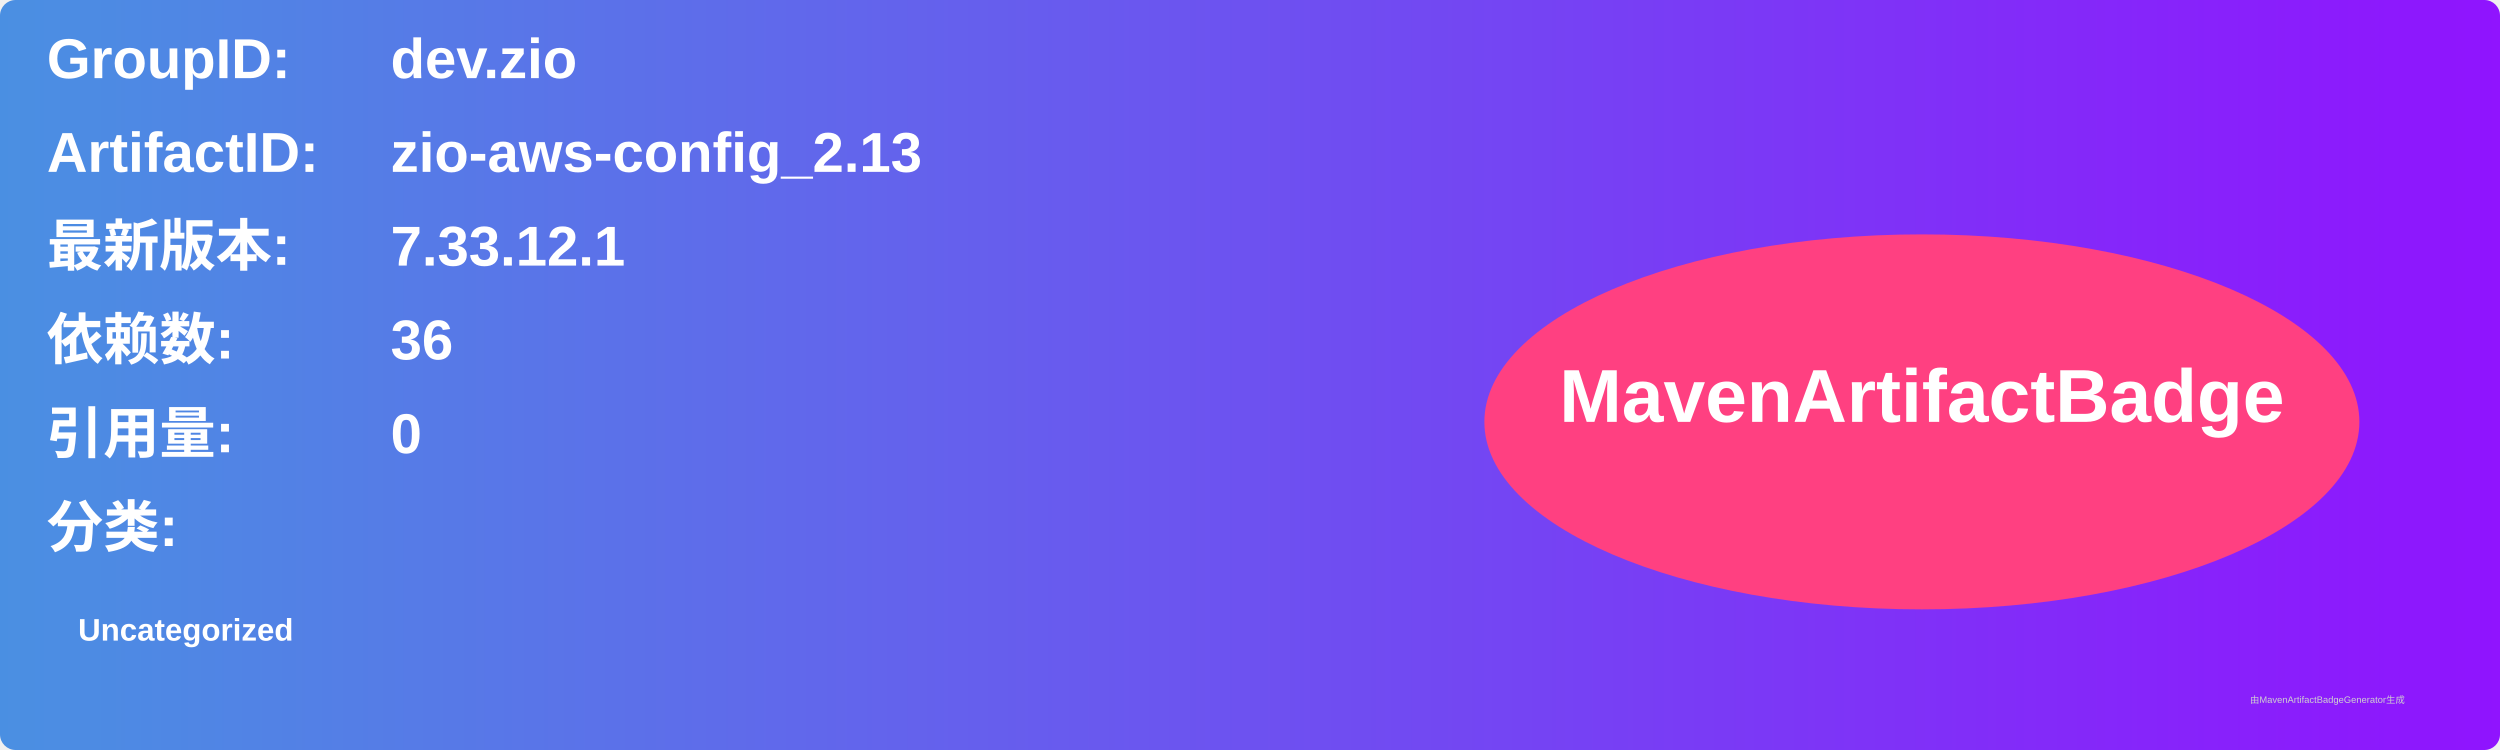
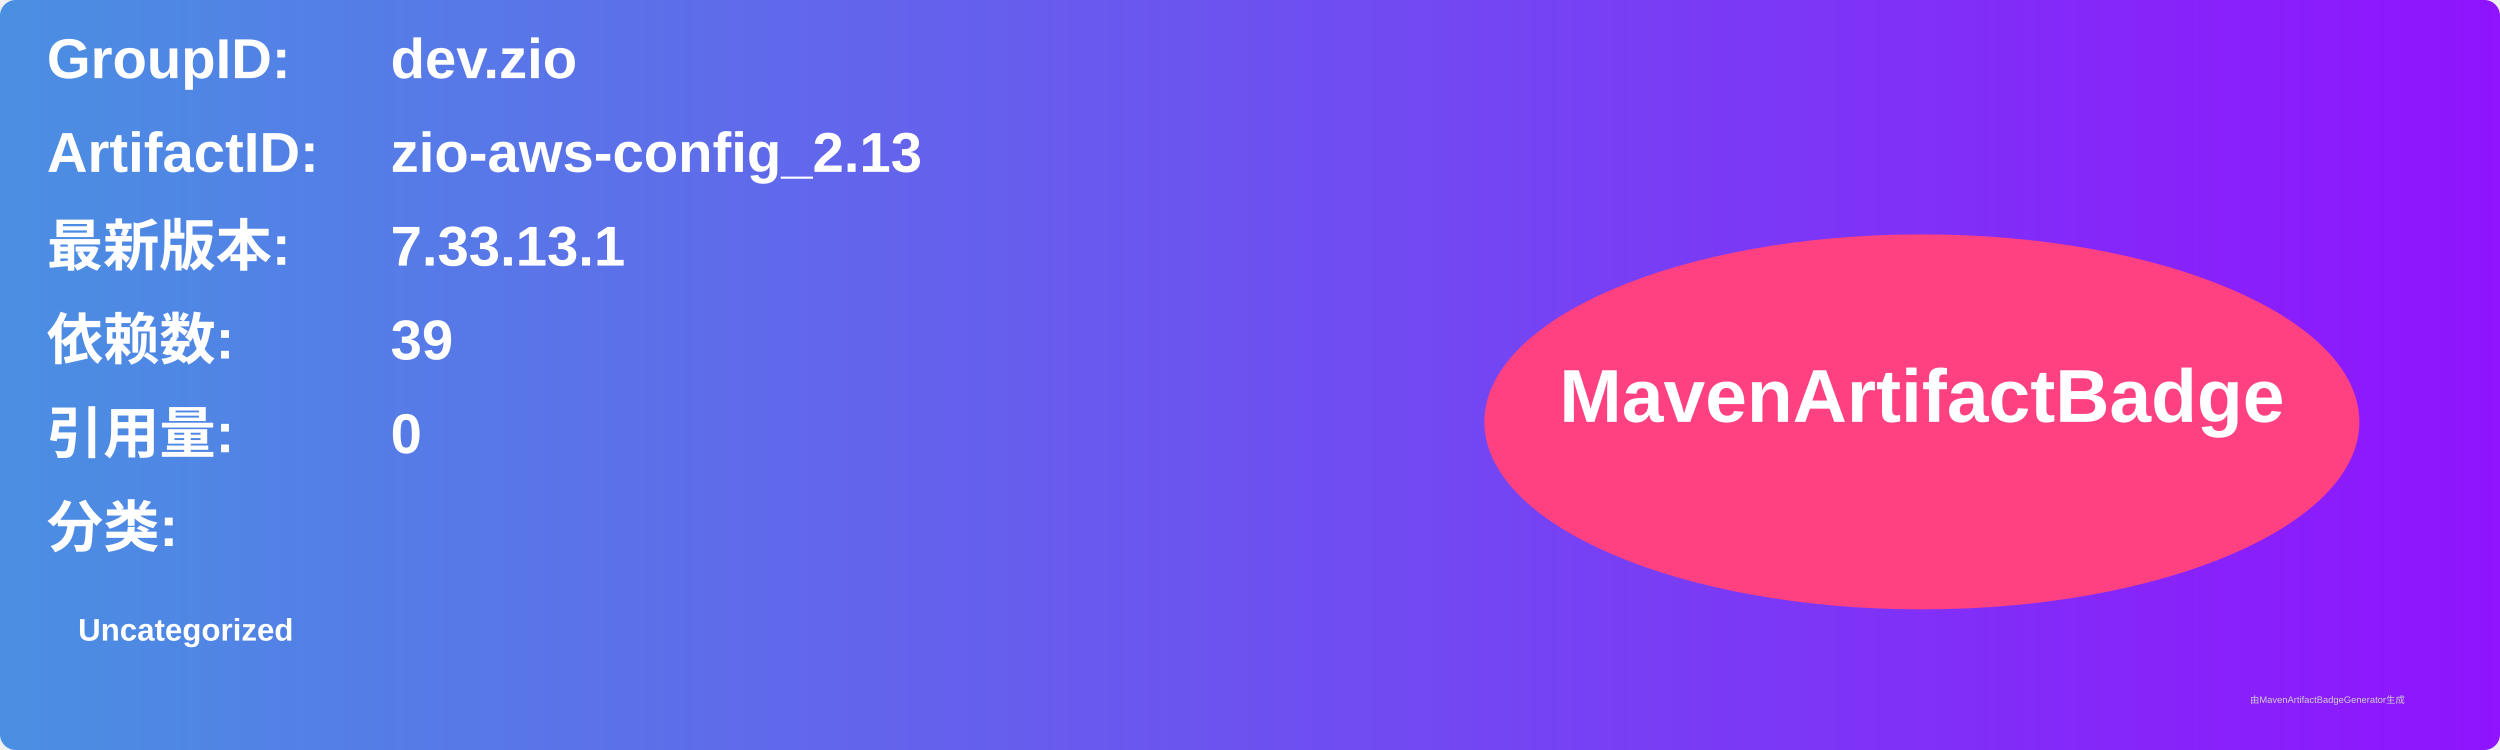
<svg xmlns="http://www.w3.org/2000/svg" width="800" height="240" viewBox="0 0 800 240">
  <linearGradient id="grad" x1="0%" y1="0%" x2="100%" y2="0%">
    <stop offset="0%" stop-color="#4a90e2" />
    <stop offset="100%" stop-color="#9013fe" />
  </linearGradient>
  <rect width="100%" height="100%" rx="5" ry="5" fill="url(#grad)" />
  <g transform="translate(15, 15)">
    <text x="0" y="10" font-family="Arial" font-size="18" fill="white" font-weight="bold" width="260">GroupID:</text>
    <text x="110" y="10" font-family="Arial" font-size="18" fill="white" font-weight="bold" width="460">dev.zio</text>
    <text x="0" y="40" font-family="Arial" font-size="18" fill="white" font-weight="bold" width="260">ArtifactID:</text>
    <text x="110" y="40" font-family="Arial" font-size="18" fill="white" font-weight="bold" width="460">zio-aws-config_2.13</text>
    <text x="0" y="70" font-family="Arial" font-size="18" fill="white" font-weight="bold">最新版本:</text>
    <text x="110" y="70" font-family="Arial" font-size="18" fill="white" font-weight="bold">
-       <tspan font-weight="bold">7.33.12.1</tspan>
+       <tspan font-weight="bold">7.33.13.1</tspan>
    </text>
    <text x="0" y="100" font-family="Arial" font-size="18" fill="white" font-weight="bold">依赖数: </text>
    <text x="110" y="100" font-family="Arial" font-size="18" fill="white">
-       <tspan font-weight="bold">36</tspan>
+       <tspan font-weight="bold">39</tspan>
    </text>
    <text x="0" y="130" font-family="Arial" font-size="18" fill="white" font-weight="bold">引用量: </text>
    <text x="110" y="130" font-family="Arial" font-size="18" fill="white">
      <tspan font-weight="bold">0</tspan>
    </text>
    <text x="0" y="160" font-family="Arial" font-size="18" fill="white" font-weight="bold">分类:</text>
    <text x="10" y="190" font-family="Arial" font-size="10" fill="white">
      <tspan font-weight="bold">Uncategorized</tspan>
    </text>
    <ellipse cx="600" cy="120" rx="140" ry="60" fill="#ff4081" />
    <text x="600" y="120" text-anchor="middle" font-family="Arial" font-size="24" fill="white" font-weight="bold">MavenArtifactBadge</text>
  </g>
  <text x="720" y="225" font-family="Arial" font-size="3" fill="#d0d0d0">由MavenArtifactBadgeGenerator生成</text>
</svg>
